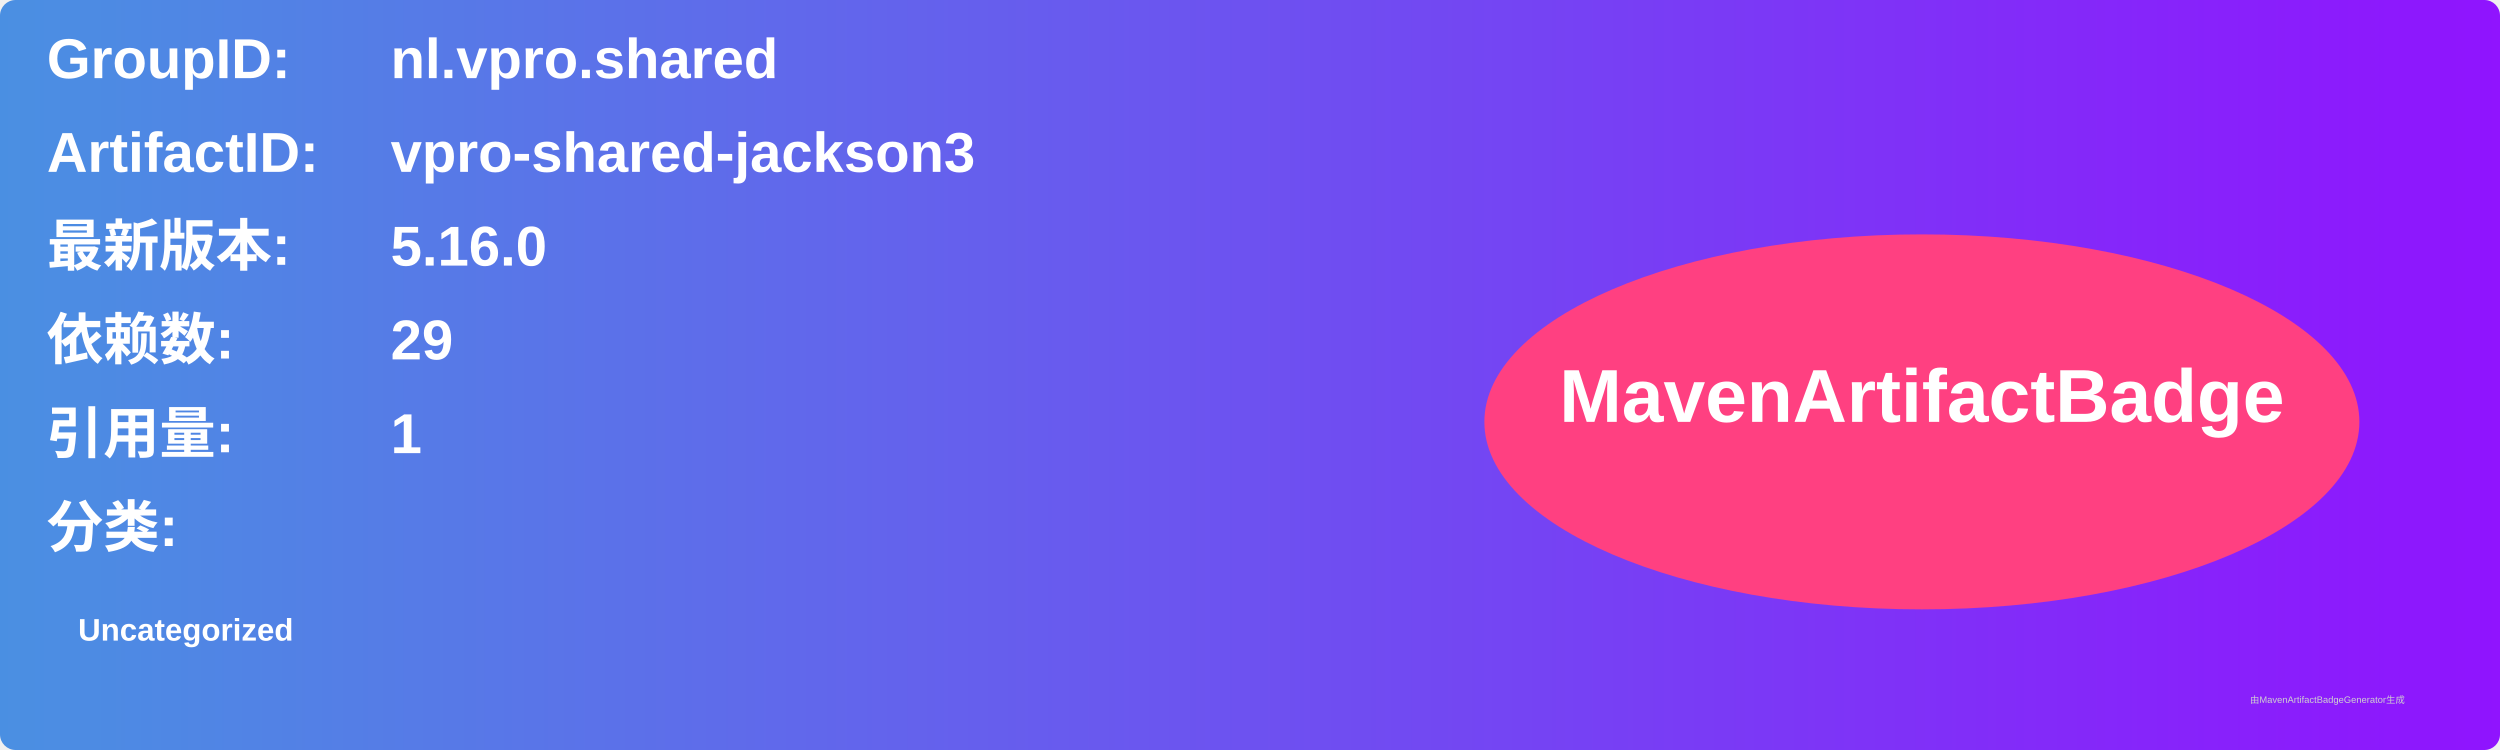
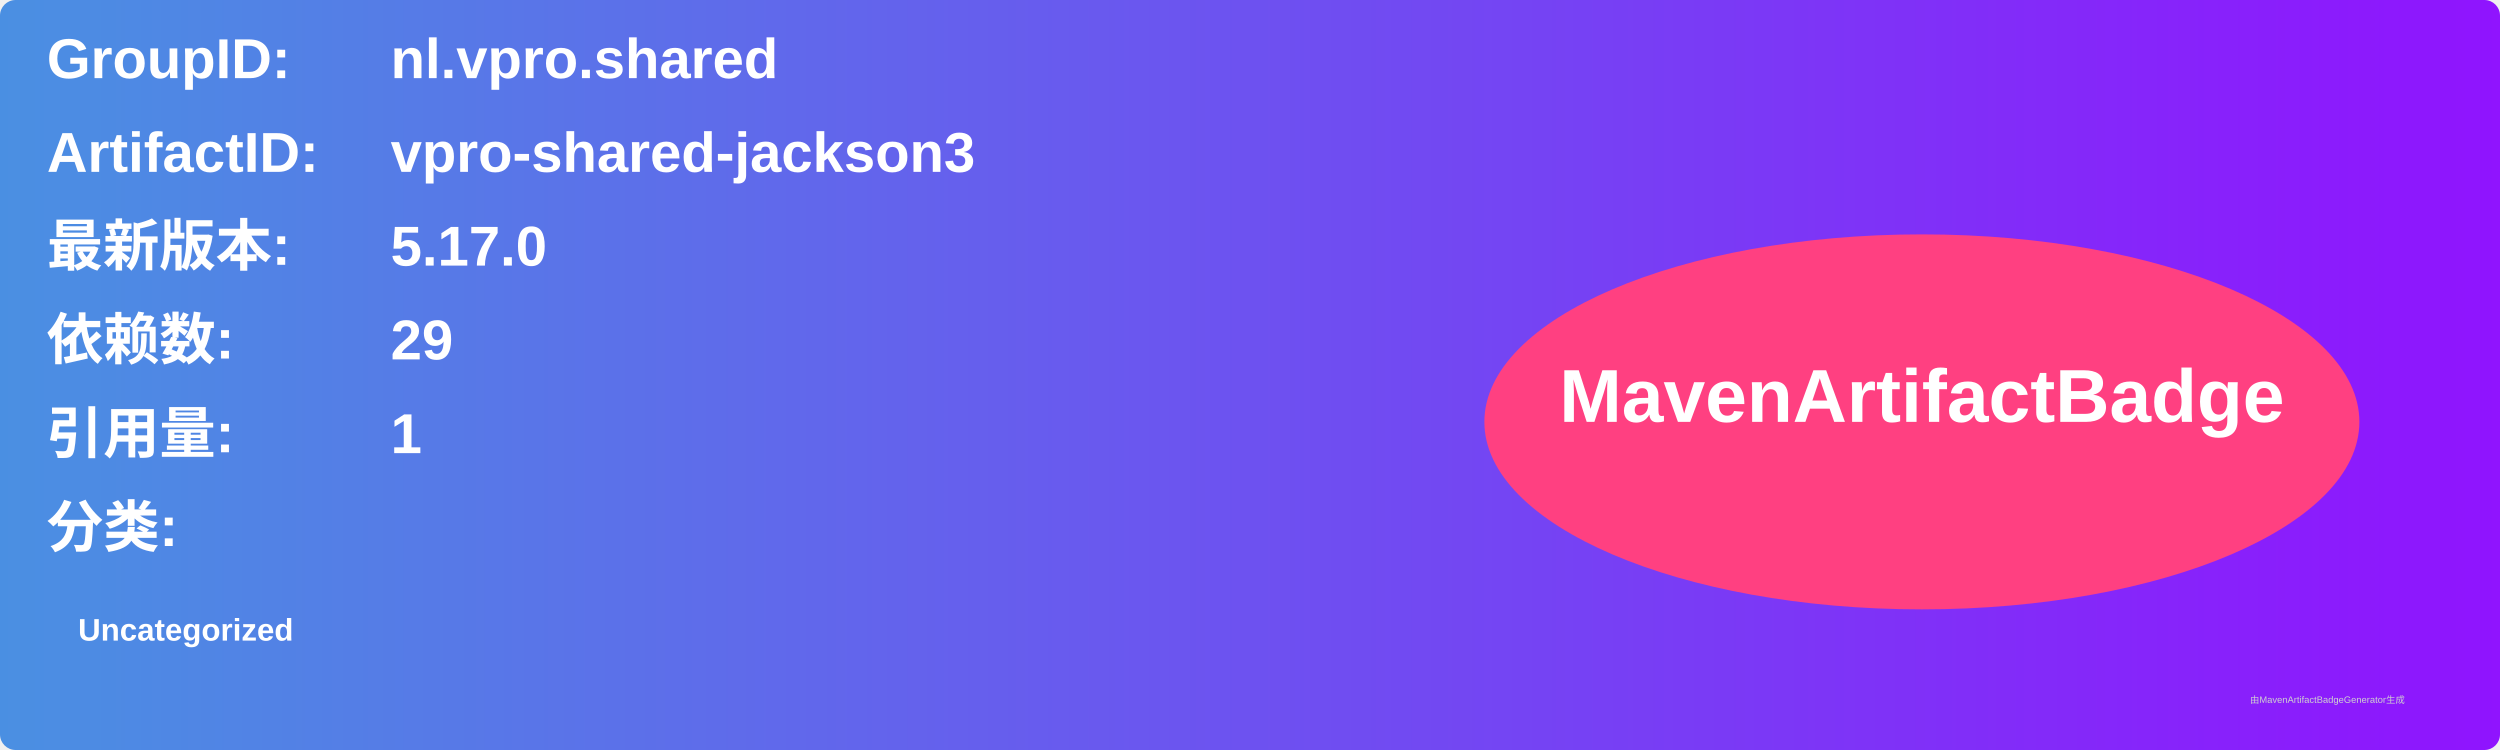
<svg xmlns="http://www.w3.org/2000/svg" width="800" height="240" viewBox="0 0 800 240">
  <linearGradient id="grad" x1="0%" y1="0%" x2="100%" y2="0%">
    <stop offset="0%" stop-color="#4a90e2" />
    <stop offset="100%" stop-color="#9013fe" />
  </linearGradient>
  <rect width="100%" height="100%" rx="5" ry="5" fill="url(#grad)" />
  <g transform="translate(15, 15)">
    <text x="0" y="10" font-family="Arial" font-size="18" fill="white" font-weight="bold" width="260">GroupID:</text>
    <text x="110" y="10" font-family="Arial" font-size="18" fill="white" font-weight="bold" width="460">nl.vpro.shared</text>
    <text x="0" y="40" font-family="Arial" font-size="18" fill="white" font-weight="bold" width="260">ArtifactID:</text>
    <text x="110" y="40" font-family="Arial" font-size="18" fill="white" font-weight="bold" width="460">vpro-shared-jackson3</text>
    <text x="0" y="70" font-family="Arial" font-size="18" fill="white" font-weight="bold">最新版本:</text>
    <text x="110" y="70" font-family="Arial" font-size="18" fill="white" font-weight="bold">
-       <tspan font-weight="bold">5.16.0</tspan>
+       <tspan font-weight="bold">5.17.0</tspan>
    </text>
    <text x="0" y="100" font-family="Arial" font-size="18" fill="white" font-weight="bold">依赖数: </text>
    <text x="110" y="100" font-family="Arial" font-size="18" fill="white">
      <tspan font-weight="bold">29</tspan>
    </text>
    <text x="0" y="130" font-family="Arial" font-size="18" fill="white" font-weight="bold">引用量: </text>
    <text x="110" y="130" font-family="Arial" font-size="18" fill="white">
      <tspan font-weight="bold">1</tspan>
    </text>
    <text x="0" y="160" font-family="Arial" font-size="18" fill="white" font-weight="bold">分类:</text>
    <text x="10" y="190" font-family="Arial" font-size="10" fill="white">
      <tspan font-weight="bold">Uncategorized</tspan>
    </text>
    <ellipse cx="600" cy="120" rx="140" ry="60" fill="#ff4081" />
    <text x="600" y="120" text-anchor="middle" font-family="Arial" font-size="24" fill="white" font-weight="bold">MavenArtifactBadge</text>
  </g>
  <text x="720" y="225" font-family="Arial" font-size="3" fill="#d0d0d0">由MavenArtifactBadgeGenerator生成</text>
</svg>
